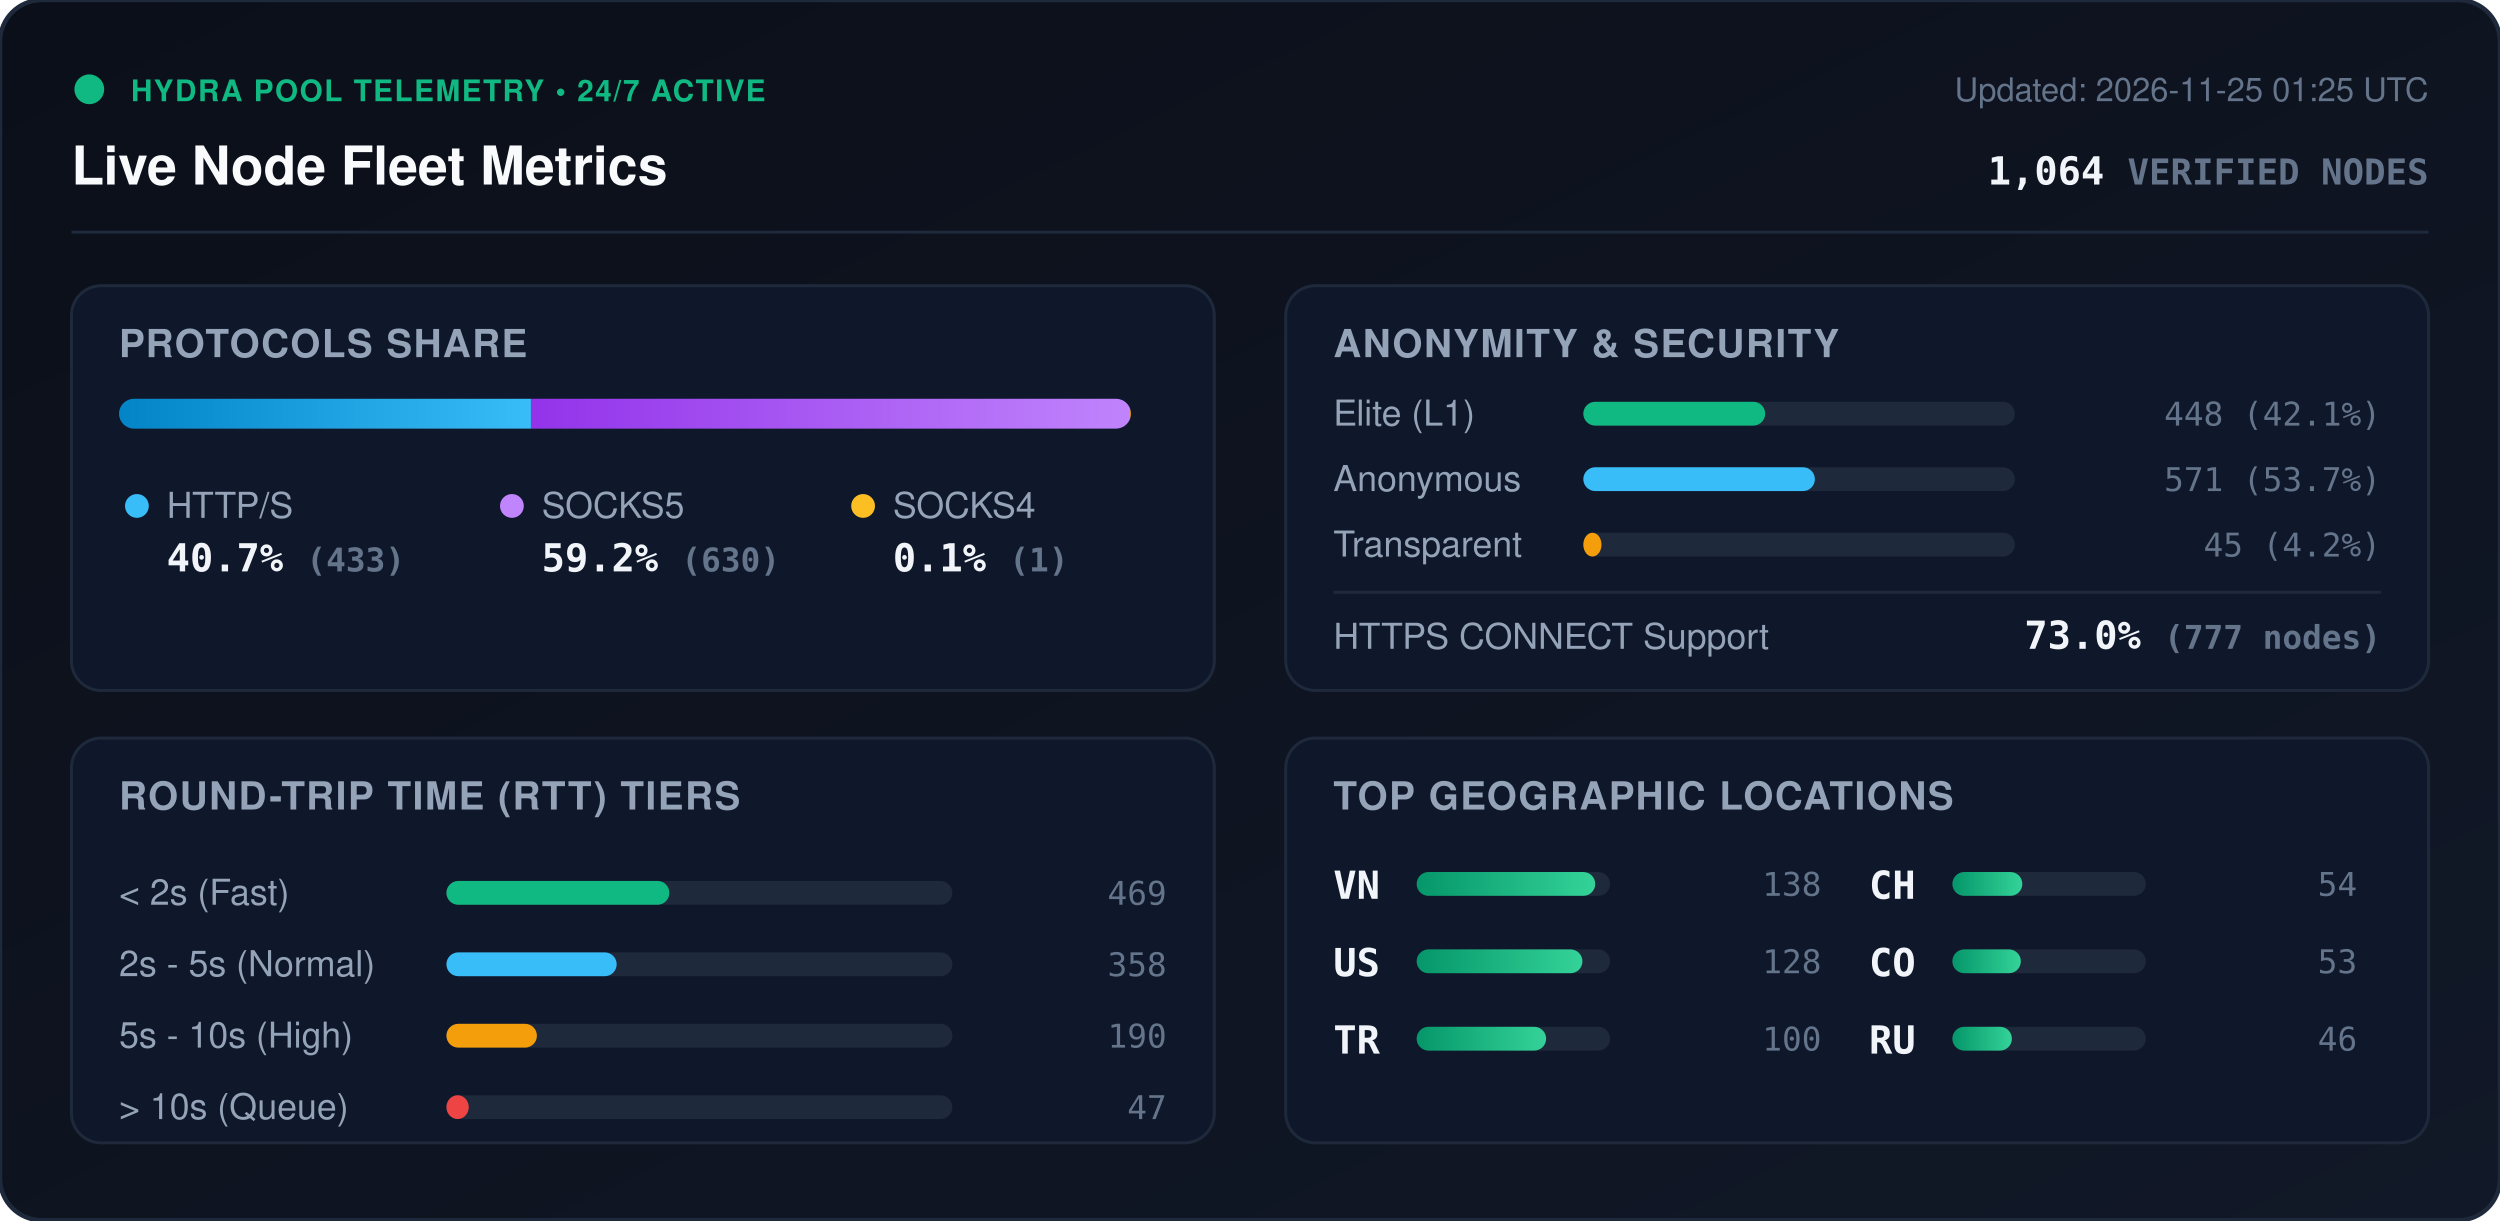
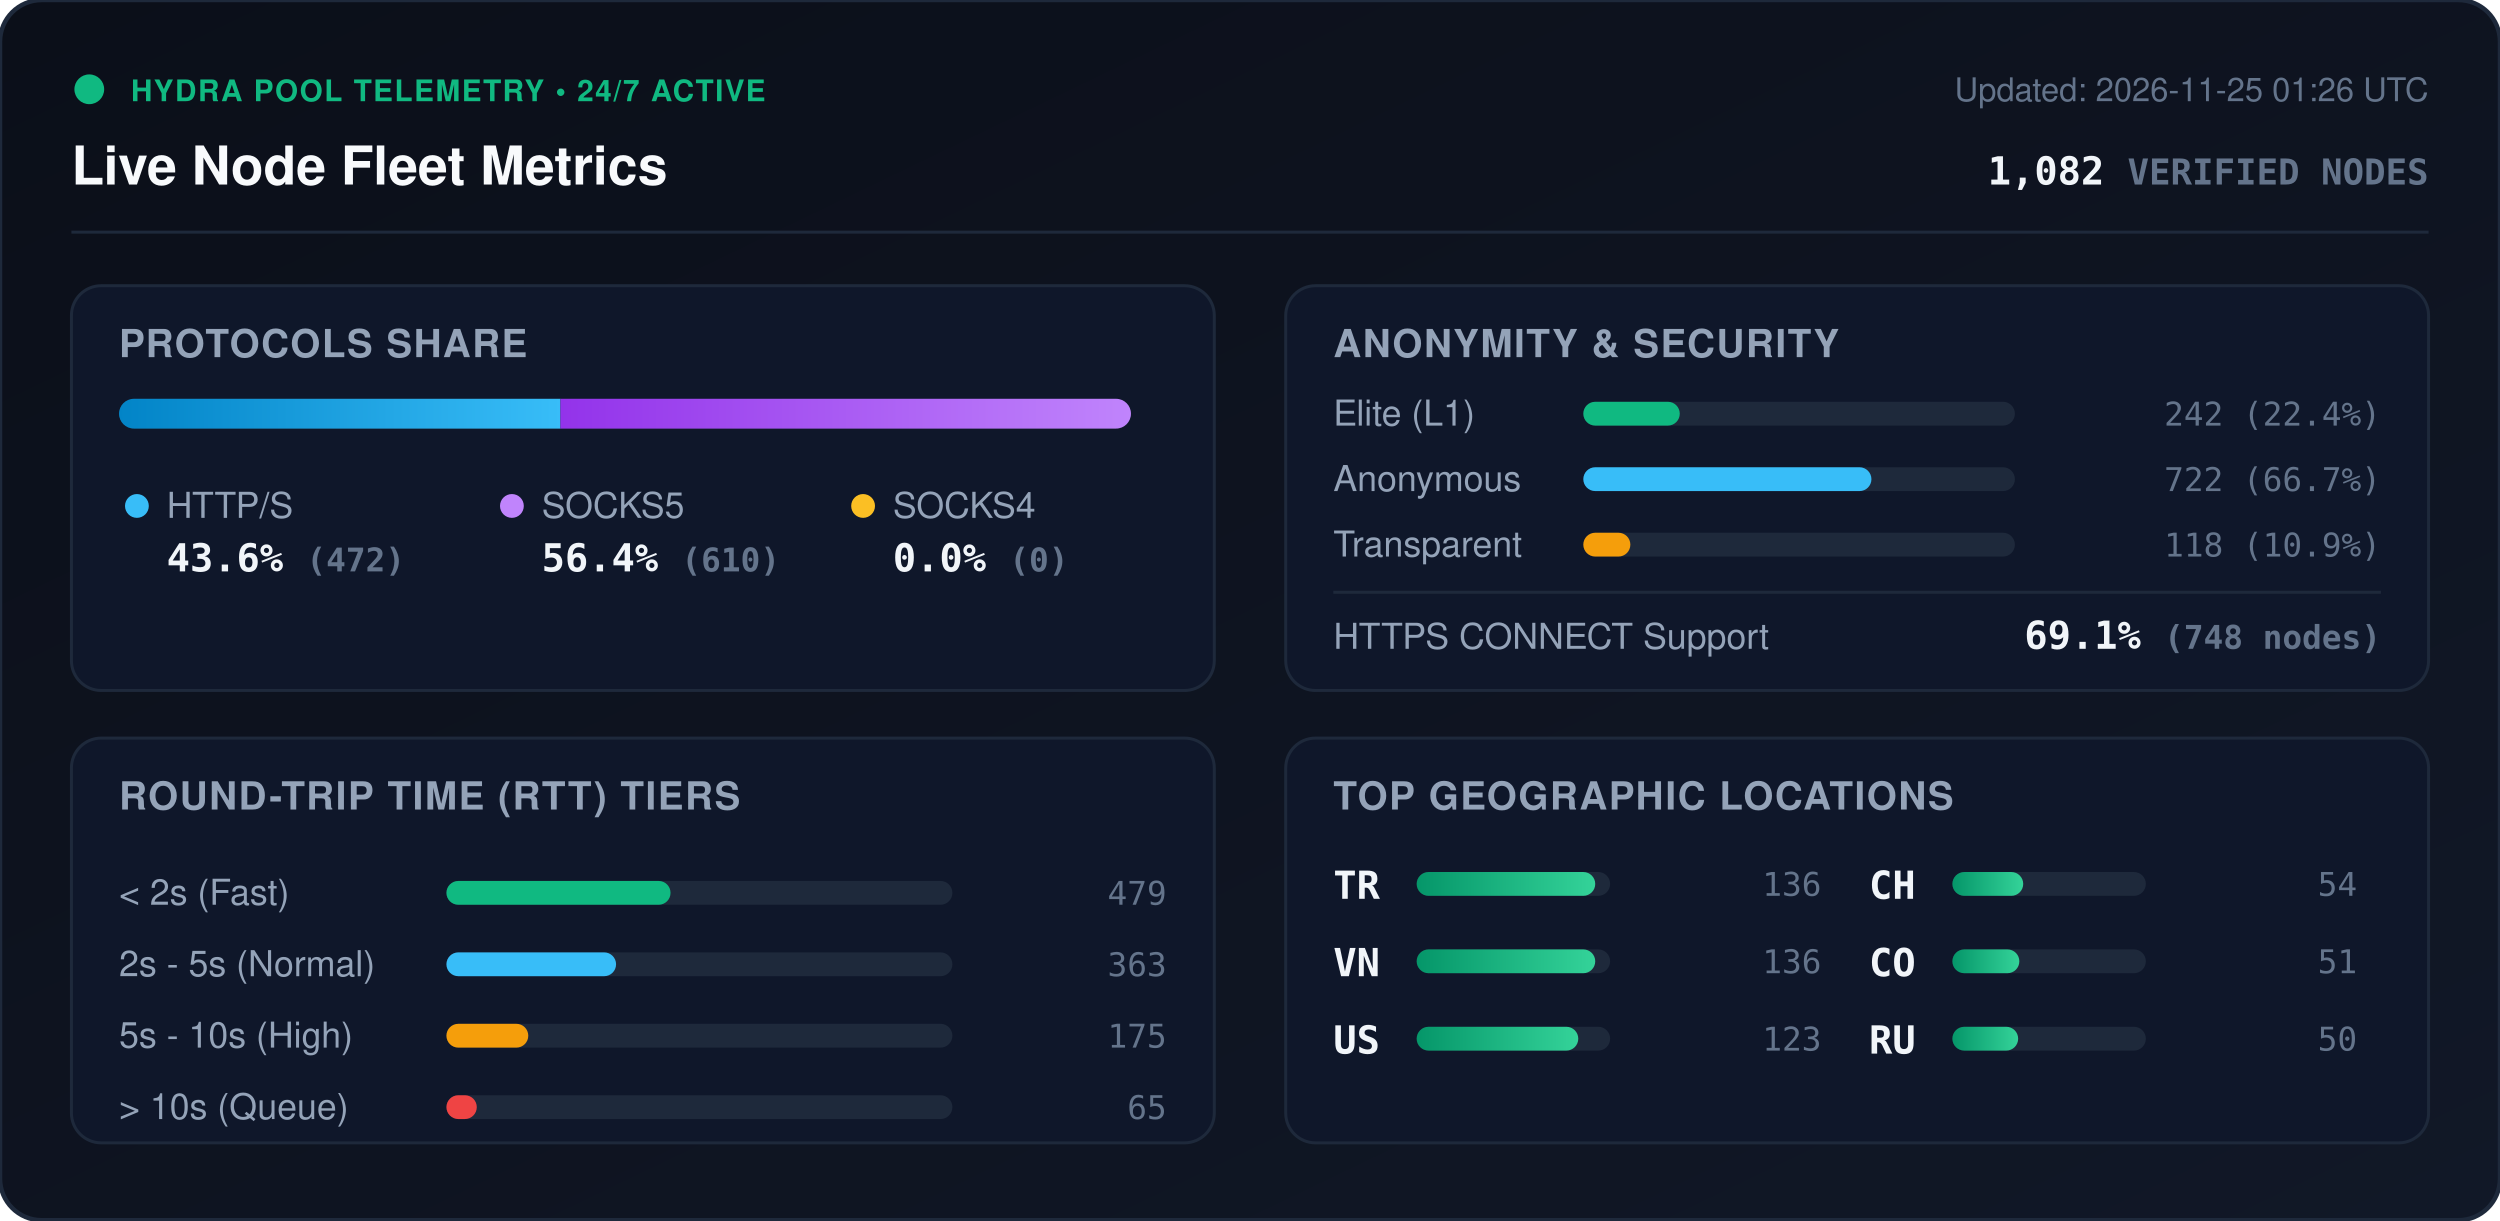
<svg xmlns="http://www.w3.org/2000/svg" viewBox="0 0 840 410" width="840" height="410" style="max-width: 100%; height: auto;">
  <defs>
    <linearGradient id="bg" x1="0%" y1="0%" x2="100%" y2="100%">
      <stop offset="0%" stop-color="#0b0f19" />
      <stop offset="100%" stop-color="#111827" />
    </linearGradient>
    <linearGradient id="bar-http" x1="0%" y1="0%" x2="100%" y2="0%">
      <stop offset="0%" stop-color="#0284c7" />
      <stop offset="100%" stop-color="#38bdf8" />
    </linearGradient>
    <linearGradient id="bar-socks5" x1="0%" y1="0%" x2="100%" y2="0%">
      <stop offset="0%" stop-color="#9333ea" />
      <stop offset="100%" stop-color="#c084fc" />
    </linearGradient>
    <linearGradient id="bar-socks4" x1="0%" y1="0%" x2="100%" y2="0%">
      <stop offset="0%" stop-color="#d97706" />
      <stop offset="100%" stop-color="#fbbf24" />
    </linearGradient>
    <linearGradient id="bar-green" x1="0%" y1="0%" x2="100%" y2="0%">
      <stop offset="0%" stop-color="#059669" />
      <stop offset="100%" stop-color="#34d399" />
    </linearGradient>
    <clipPath id="prog-track-clip">
      <rect width="340.0" height="10" rx="5" />
    </clipPath>
    <style>
      .title { font: 700 18px -apple-system, BlinkMacSystemFont, 'Segoe UI', Helvetica, Arial, sans-serif; fill: #f8fafc; }
      .sub { font: 500 11px -apple-system, BlinkMacSystemFont, 'Segoe UI', Helvetica, Arial, sans-serif; fill: #64748b; }
      .section-hdr { font: 600 13px -apple-system, BlinkMacSystemFont, 'Segoe UI', Helvetica, Arial, sans-serif; fill: #94a3b8; letter-spacing: 0.5px; }
      .metric-val { font: 700 13px -apple-system, BlinkMacSystemFont, 'Segoe UI', Helvetica, Arial, sans-serif; fill: #f1f5f9; }
      .metric-lbl { font: 500 12px -apple-system, BlinkMacSystemFont, 'Segoe UI', Helvetica, Arial, sans-serif; fill: #94a3b8; }
      .badge-txt { font: 700 10px -apple-system, BlinkMacSystemFont, 'Segoe UI', Helvetica, Arial, sans-serif; fill: #10b981; letter-spacing: 0.5px; }
      .mono { font-family: ui-monospace, SFMono-Regular, Menlo, Monaco, Consolas, monospace; }
      .pulse { animation: beacon 2s infinite ease-in-out; }
      @keyframes beacon { 0%, 100% { opacity: 1; } 50% { opacity: 0.35; } }
    </style>
  </defs>
  <rect width="840" height="410" rx="14" fill="url(#bg)" stroke="#1e293b" stroke-width="1.5" />
  <g transform="translate(24, 24)">
    <circle cx="6" cy="6" r="5" fill="#10b981" class="pulse" />
    <text x="20" y="10" class="badge-txt">HYDRA POOL TELEMETRY • 24/7 ACTIVE</text>
    <text x="0" y="38" class="title">Live Node Fleet Metrics</text>
-     <text x="792" y="10" text-anchor="end" class="sub">Updated: 2026-11-25 01:25 UTC</text>
-     <text x="792" y="38" text-anchor="end" class="metric-val mono" fill="#38bdf8">1,064 <tspan font-size="12" fill="#64748b">VERIFIED NODES</tspan>
+     <text x="792" y="10" text-anchor="end" class="sub">Updated: 2026-11-25 01:26 UTC</text>
+     <text x="792" y="38" text-anchor="end" class="metric-val mono" fill="#38bdf8">1,082 <tspan font-size="12" fill="#64748b">VERIFIED NODES</tspan>
    </text>
  </g>
  <line x1="24" y1="78" x2="816" y2="78" stroke="#1e293b" stroke-width="1" />
  <g transform="translate(24, 96)">
    <rect width="384" height="136" rx="10" fill="#0f172a" stroke="#1e293b" />
    <text x="16" y="24" class="section-hdr">PROTOCOLS SHARE</text>
    <g transform="translate(16, 38)">
      <rect width="340.0" height="10" rx="5" fill="#1e293b" />
      <g clip-path="url(#prog-track-clip)">
-         <rect x="0" width="138.4" height="10" fill="url(#bar-http)" />
-         <rect x="138.4" width="201.3" height="10" fill="url(#bar-socks5)" />
-         <rect x="339.7" width="0.3" height="10" fill="url(#bar-socks4)" />
+         <rect x="0" width="148.3" height="10" fill="url(#bar-http)" />
+         <rect x="148.3" width="191.7" height="10" fill="url(#bar-socks5)" />
+         <rect x="340.0" width="0.0" height="10" fill="url(#bar-socks4)" />
      </g>
    </g>
    <g transform="translate(16, 68)">
      <circle cx="6" cy="6" r="4" fill="#38bdf8" />
      <text x="16" y="10" class="metric-lbl">HTTP/S</text>
-       <text x="16" y="28" class="metric-val mono">40.7% <tspan font-size="11" fill="#64748b">(433)</tspan>
+       <text x="16" y="28" class="metric-val mono">43.6% <tspan font-size="11" fill="#64748b">(472)</tspan>
      </text>
      <circle cx="132" cy="6" r="4" fill="#c084fc" />
      <text x="142" y="10" class="metric-lbl">SOCKS5</text>
-       <text x="142" y="28" class="metric-val mono">59.2% <tspan font-size="11" fill="#64748b">(630)</tspan>
+       <text x="142" y="28" class="metric-val mono">56.4% <tspan font-size="11" fill="#64748b">(610)</tspan>
      </text>
      <circle cx="250" cy="6" r="4" fill="#fbbf24" />
      <text x="260" y="10" class="metric-lbl">SOCKS4</text>
-       <text x="260" y="28" class="metric-val mono">0.1% <tspan font-size="11" fill="#64748b">(1)</tspan>
+       <text x="260" y="28" class="metric-val mono">0.0% <tspan font-size="11" fill="#64748b">(0)</tspan>
      </text>
    </g>
  </g>
  <g transform="translate(432, 96)">
    <rect width="384" height="136" rx="10" fill="#0f172a" stroke="#1e293b" />
    <text x="16" y="24" class="section-hdr">ANONYMITY &amp; SECURITY</text>
    <text x="16" y="47" class="metric-lbl">Elite (L1)</text>
    <rect x="100" y="39" width="145.0" height="8" rx="4" fill="#1e293b" />
-     <rect x="100" y="39" width="61.1" height="8" rx="4" fill="#10b981" />
-     <text x="368" y="47" text-anchor="end" class="mono sub" fill="#e2e8f0">448 (42.1%)</text>
+     <rect x="100" y="39" width="32.4" height="8" rx="4" fill="#10b981" />
+     <text x="368" y="47" text-anchor="end" class="mono sub" fill="#e2e8f0">242 (22.4%)</text>
    <text x="16" y="69" class="metric-lbl">Anonymous</text>
    <rect x="100" y="61" width="145.0" height="8" rx="4" fill="#1e293b" />
-     <rect x="100" y="61" width="77.8" height="8" rx="4" fill="#38bdf8" />
-     <text x="368" y="69" text-anchor="end" class="mono sub" fill="#e2e8f0">571 (53.7%)</text>
+     <rect x="100" y="61" width="96.8" height="8" rx="4" fill="#38bdf8" />
+     <text x="368" y="69" text-anchor="end" class="mono sub" fill="#e2e8f0">722 (66.7%)</text>
    <text x="16" y="91" class="metric-lbl">Transparent</text>
    <rect x="100" y="83" width="145.0" height="8" rx="4" fill="#1e293b" />
-     <rect x="100" y="83" width="6.1" height="8" rx="4" fill="#f59e0b" />
-     <text x="368" y="91" text-anchor="end" class="mono sub" fill="#e2e8f0">45 (4.2%)</text>
+     <rect x="100" y="83" width="15.8" height="8" rx="4" fill="#f59e0b" />
+     <text x="368" y="91" text-anchor="end" class="mono sub" fill="#e2e8f0">118 (10.9%)</text>
    <line x1="16" y1="103" x2="368" y2="103" stroke="#1e293b" stroke-width="1" />
    <text x="16" y="122" class="metric-lbl">HTTPS CONNECT Support</text>
-     <text x="368" y="122" text-anchor="end" class="metric-val mono" fill="#34d399">73.0% <tspan font-size="11" fill="#64748b">(777 nodes)</tspan>
+     <text x="368" y="122" text-anchor="end" class="metric-val mono" fill="#34d399">69.1% <tspan font-size="11" fill="#64748b">(748 nodes)</tspan>
    </text>
  </g>
  <g transform="translate(24, 248)">
    <rect width="384" height="136" rx="10" fill="#0f172a" stroke="#1e293b" />
    <text x="16" y="24" class="section-hdr">ROUND-TRIP TIME (RTT) TIERS</text>
    <g transform="translate(16, 42)">
      <text x="0" y="14" class="metric-lbl">&lt; 2s (Fast)</text>
      <rect x="110" y="6" width="170" height="8" rx="4" fill="#1e293b" />
-       <rect x="110" y="6" width="74.9" height="8" rx="4" fill="#10b981" />
-       <text x="352" y="14" text-anchor="end" class="mono sub">469</text>
+       <rect x="110" y="6" width="75.3" height="8" rx="4" fill="#10b981" />
+       <text x="352" y="14" text-anchor="end" class="mono sub">479</text>
      <text x="0" y="38" class="metric-lbl">2s - 5s (Normal)</text>
      <rect x="110" y="30" width="170" height="8" rx="4" fill="#1e293b" />
-       <rect x="110" y="30" width="57.2" height="8" rx="4" fill="#38bdf8" />
-       <text x="352" y="38" text-anchor="end" class="mono sub">358</text>
+       <rect x="110" y="30" width="57.0" height="8" rx="4" fill="#38bdf8" />
+       <text x="352" y="38" text-anchor="end" class="mono sub">363</text>
      <text x="0" y="62" class="metric-lbl">5s - 10s (High)</text>
      <rect x="110" y="54" width="170" height="8" rx="4" fill="#1e293b" />
-       <rect x="110" y="54" width="30.4" height="8" rx="4" fill="#f59e0b" />
-       <text x="352" y="62" text-anchor="end" class="mono sub">190</text>
+       <rect x="110" y="54" width="27.5" height="8" rx="4" fill="#f59e0b" />
+       <text x="352" y="62" text-anchor="end" class="mono sub">175</text>
      <text x="0" y="86" class="metric-lbl">&gt; 10s (Queue)</text>
      <rect x="110" y="78" width="170" height="8" rx="4" fill="#1e293b" />
-       <rect x="110" y="78" width="7.5" height="8" rx="4" fill="#ef4444" />
-       <text x="352" y="86" text-anchor="end" class="mono sub">47</text>
+       <rect x="110" y="78" width="10.2" height="8" rx="4" fill="#ef4444" />
+       <text x="352" y="86" text-anchor="end" class="mono sub">65</text>
    </g>
  </g>
  <g transform="translate(432, 248)">
    <rect width="384" height="136" rx="10" fill="#0f172a" stroke="#1e293b" />
    <text x="16" y="24" class="section-hdr">TOP GEOGRAPHIC LOCATIONS</text>
    <g transform="translate(16, 42)">
      <g transform="translate(0, 0)">
+         <text x="0" y="12" class="mono metric-val" font-size="12">TR</text>
+         <rect x="28" y="3" width="65" height="8" rx="4" fill="#1e293b" />
+         <rect x="28" y="3" width="60.0" height="8" rx="4" fill="url(#bar-green)" />
+         <text x="164" y="11" text-anchor="end" class="mono sub">136</text>
+       </g>
+       <g transform="translate(0, 26)">
        <text x="0" y="12" class="mono metric-val" font-size="12">VN</text>
        <rect x="28" y="3" width="65" height="8" rx="4" fill="#1e293b" />
        <rect x="28" y="3" width="60.0" height="8" rx="4" fill="url(#bar-green)" />
-         <text x="164" y="11" text-anchor="end" class="mono sub">138</text>
+         <text x="164" y="11" text-anchor="end" class="mono sub">136</text>
      </g>
-       <g transform="translate(0, 26)">
+       <g transform="translate(0, 52)">
        <text x="0" y="12" class="mono metric-val" font-size="12">US</text>
        <rect x="28" y="3" width="65" height="8" rx="4" fill="#1e293b" />
-         <rect x="28" y="3" width="55.7" height="8" rx="4" fill="url(#bar-green)" />
-         <text x="164" y="11" text-anchor="end" class="mono sub">128</text>
-       </g>
-       <g transform="translate(0, 52)">
-         <text x="0" y="12" class="mono metric-val" font-size="12">TR</text>
-         <rect x="28" y="3" width="65" height="8" rx="4" fill="#1e293b" />
-         <rect x="28" y="3" width="43.5" height="8" rx="4" fill="url(#bar-green)" />
-         <text x="164" y="11" text-anchor="end" class="mono sub">100</text>
+         <rect x="28" y="3" width="54.3" height="8" rx="4" fill="url(#bar-green)" />
+         <text x="164" y="11" text-anchor="end" class="mono sub">123</text>
      </g>
      <g transform="translate(180, 0)">
        <text x="0" y="12" class="mono metric-val" font-size="12">CH</text>
        <rect x="28" y="3" width="65" height="8" rx="4" fill="#1e293b" />
-         <rect x="28" y="3" width="23.5" height="8" rx="4" fill="url(#bar-green)" />
+         <rect x="28" y="3" width="23.8" height="8" rx="4" fill="url(#bar-green)" />
        <text x="164" y="11" text-anchor="end" class="mono sub">54</text>
      </g>
      <g transform="translate(180, 26)">
        <text x="0" y="12" class="mono metric-val" font-size="12">CO</text>
        <rect x="28" y="3" width="65" height="8" rx="4" fill="#1e293b" />
-         <rect x="28" y="3" width="23.0" height="8" rx="4" fill="url(#bar-green)" />
-         <text x="164" y="11" text-anchor="end" class="mono sub">53</text>
+         <rect x="28" y="3" width="22.5" height="8" rx="4" fill="url(#bar-green)" />
+         <text x="164" y="11" text-anchor="end" class="mono sub">51</text>
      </g>
      <g transform="translate(180, 52)">
        <text x="0" y="12" class="mono metric-val" font-size="12">RU</text>
        <rect x="28" y="3" width="65" height="8" rx="4" fill="#1e293b" />
-         <rect x="28" y="3" width="20.0" height="8" rx="4" fill="url(#bar-green)" />
-         <text x="164" y="11" text-anchor="end" class="mono sub">46</text>
+         <rect x="28" y="3" width="22.1" height="8" rx="4" fill="url(#bar-green)" />
+         <text x="164" y="11" text-anchor="end" class="mono sub">50</text>
      </g>
    </g>
  </g>
</svg>
